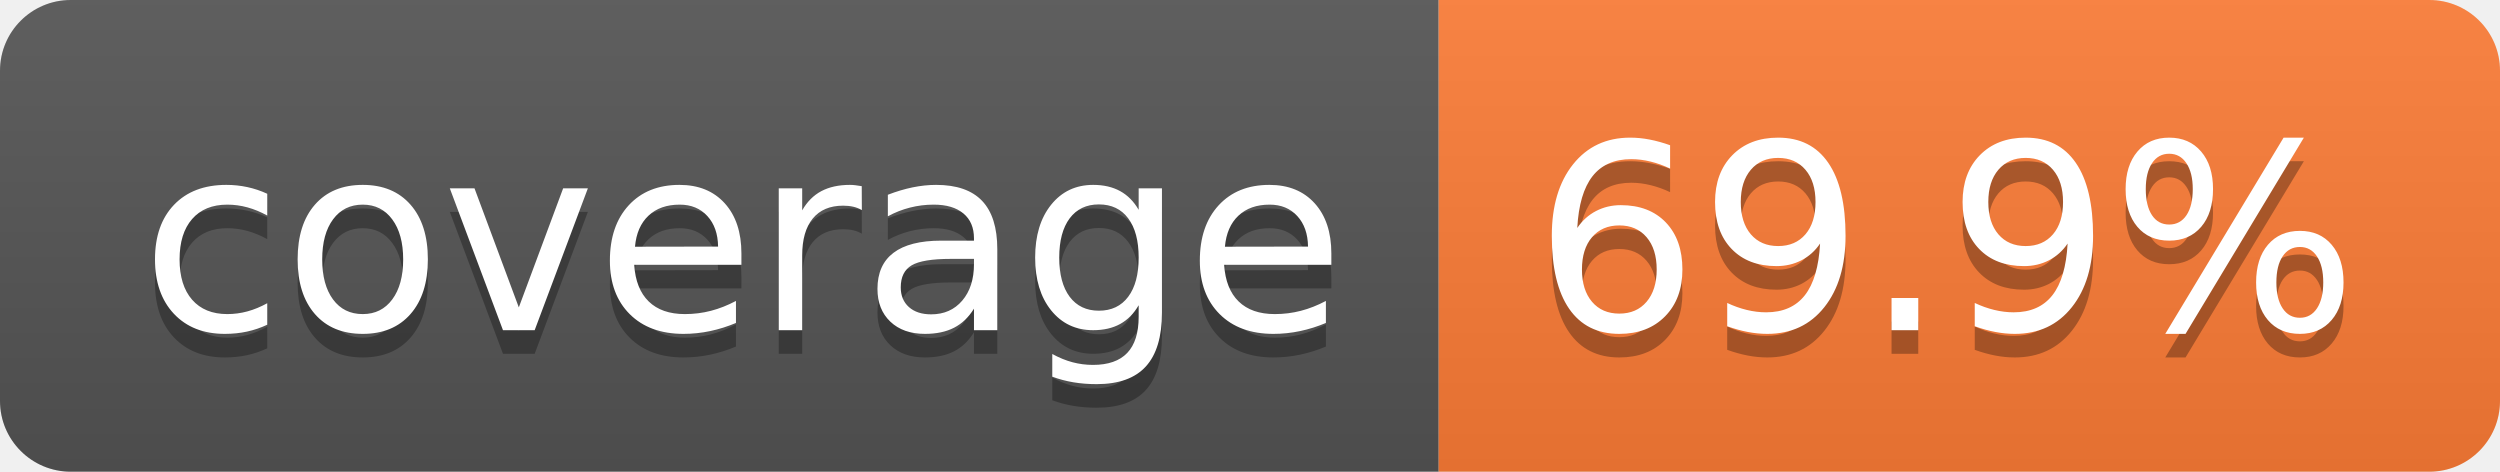
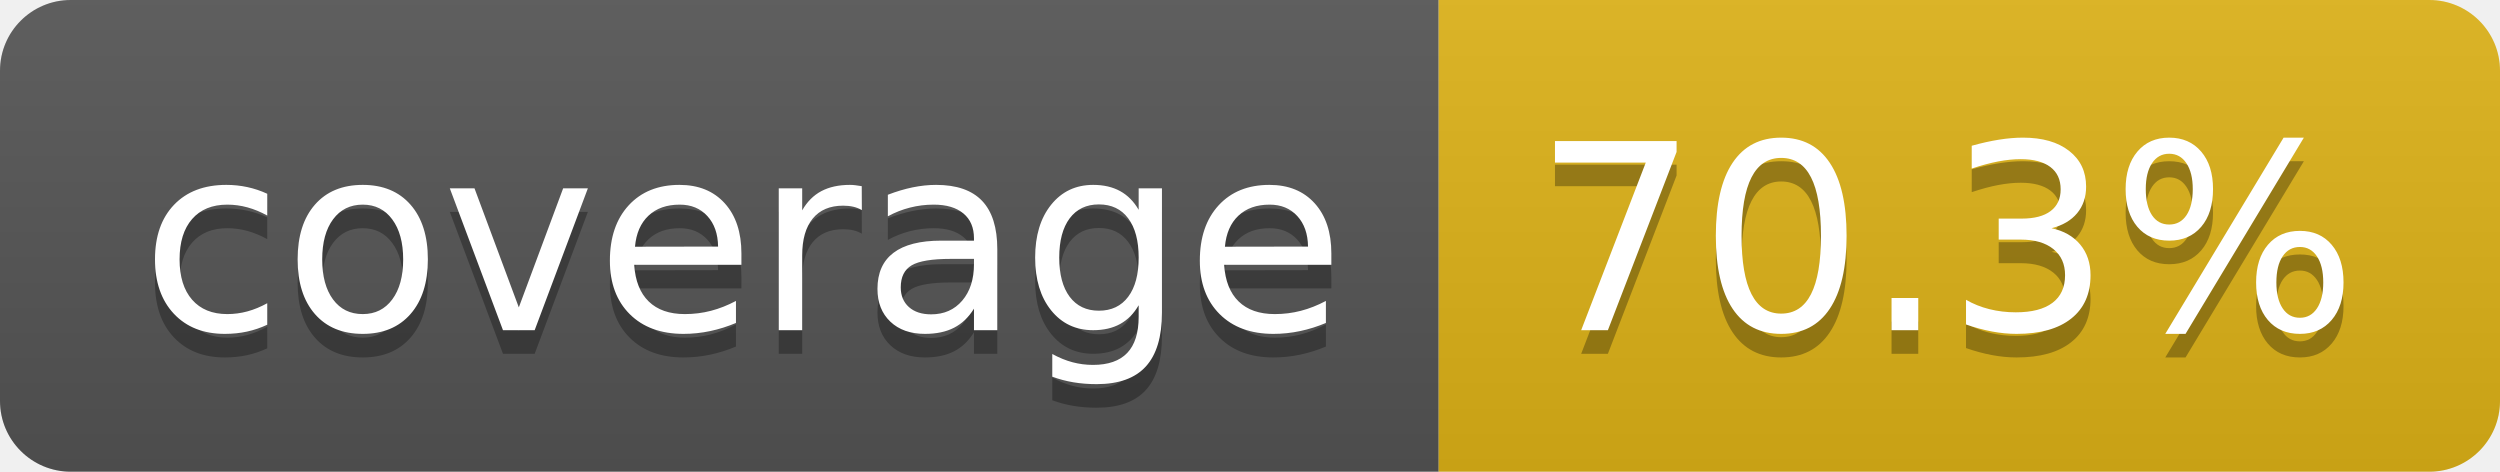
- <svg xmlns="http://www.w3.org/2000/svg" width="106" height="20" role="img" aria-label="coverage: 69.9%">
+ <svg xmlns="http://www.w3.org/2000/svg" width="106" height="20" role="img" aria-label="coverage: 70.3%">
  <linearGradient id="s" x2="0" y2="100%">
    <stop offset="0" stop-color="#bbb" stop-opacity=".1" />
    <stop offset="1" stop-opacity=".1" />
  </linearGradient>
  <clipPath id="r">
    <rect width="106" height="20" rx="3" fill="#fff" />
  </clipPath>
  <g clip-path="url(#r)">
    <rect width="61" height="20" fill="#555" />
-     <rect x="61" width="45" height="20" fill="#fe7d37" />
+     <rect x="61" width="45" height="20" fill="#dfb317" />
    <rect width="106" height="20" fill="url(#s)" />
  </g>
  <g fill="#fff" text-anchor="middle" font-family="Verdana,Geneva,DejaVu Sans,sans-serif" text-rendering="geometricPrecision" font-size="110">
    <text aria-hidden="true" x="315" y="150" fill="#010101" fill-opacity=".3" transform="scale(.1)" textLength="510">coverage</text>
    <text x="315" y="140" transform="scale(.1)" fill="#fff" textLength="510">coverage</text>
-     <text aria-hidden="true" x="825" y="150" fill="#010101" fill-opacity=".3" transform="scale(.1)" textLength="350">69.9%</text>
-     <text x="825" y="140" transform="scale(.1)" fill="#fff" textLength="350">69.9%</text>
+     <text aria-hidden="true" x="825" y="150" fill="#010101" fill-opacity=".3" transform="scale(.1)" textLength="350">70.3%</text>
+     <text x="825" y="140" transform="scale(.1)" fill="#fff" textLength="350">70.3%</text>
  </g>
</svg>
